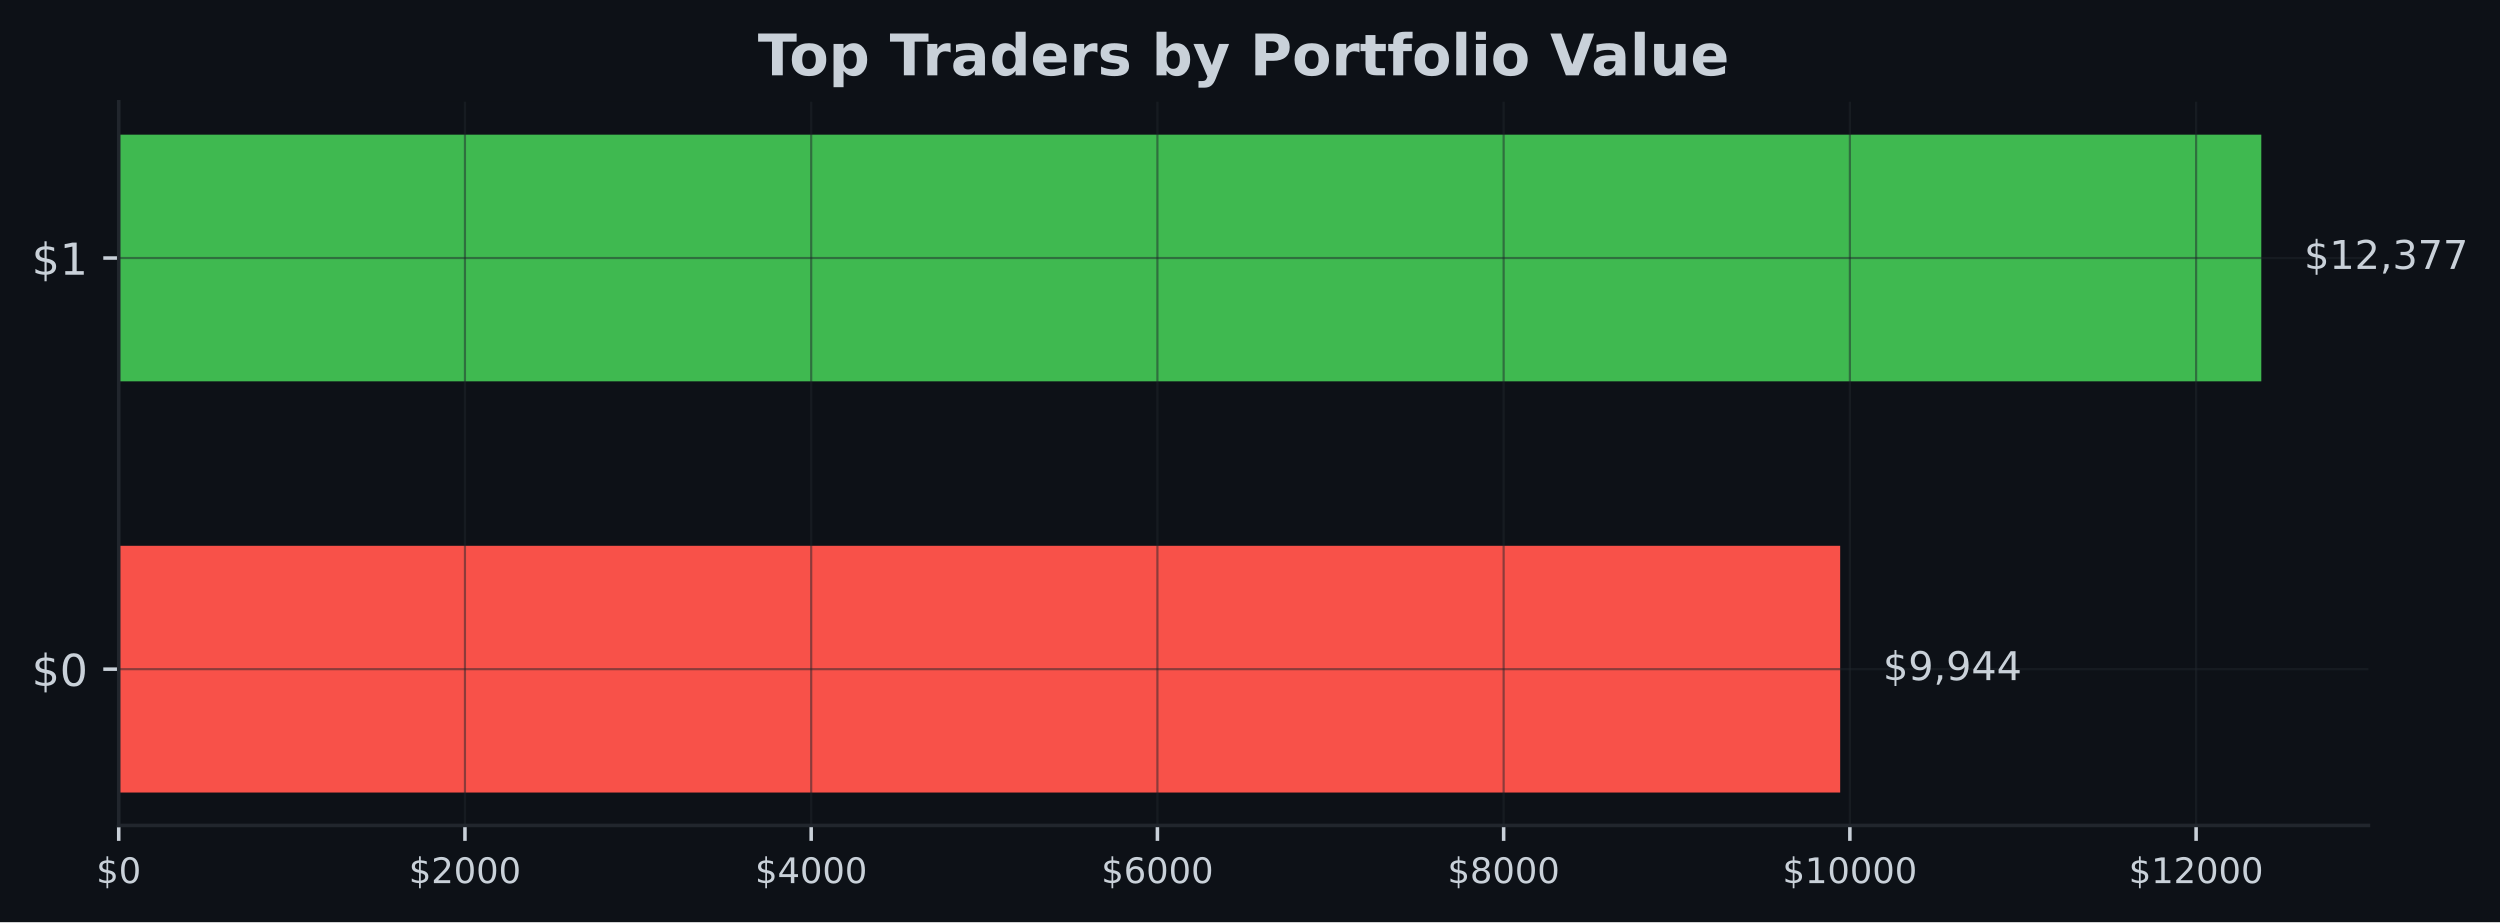
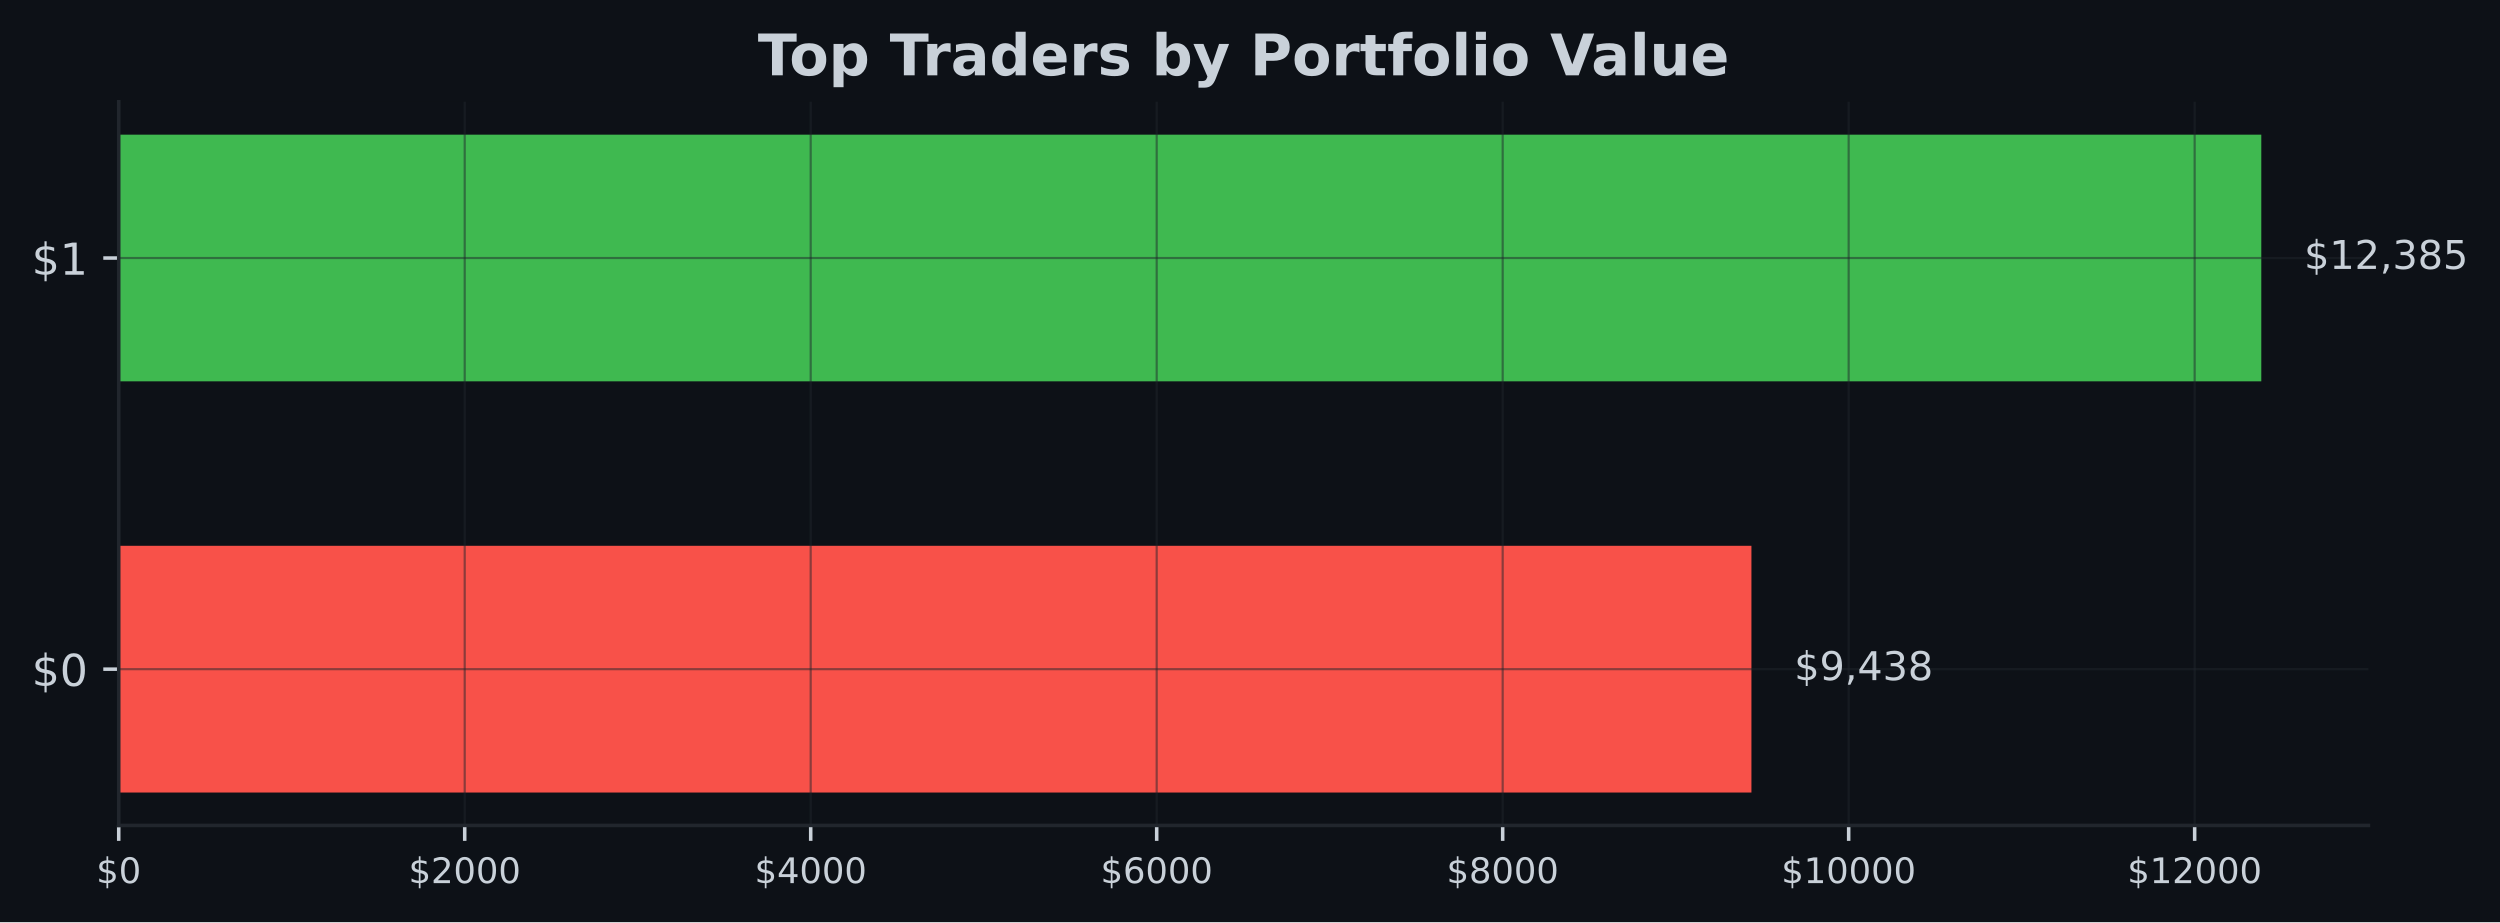
<svg xmlns="http://www.w3.org/2000/svg" xmlns:xlink="http://www.w3.org/1999/xlink" width="566.97pt" height="209.14pt" viewBox="0 0 566.97 209.14" version="1.1">
  <defs>
    <style type="text/css">*{stroke-linejoin: round; stroke-linecap: butt}</style>
  </defs>
  <g id="figure_1">
    <g id="patch_1">
      <path d="M 0 209.14  L 566.97 209.14  L 566.97 0  L 0 0  z " style="fill: #0d1117" />
    </g>
    <g id="axes_1">
      <g id="patch_2">
        <path d="M 26.925 187.198  L 537.129 187.198  L 537.129 23.078  L 26.925 23.078  z " style="fill: #0d1117" />
      </g>
      <g id="patch_3">
-         <path d="M 26.925 179.738  L 417.329 179.738  L 417.329 123.788  L 26.925 123.788  z " clip-path="url(#p3fe3228bc5)" style="fill: #f85149" />
+         <path d="M 26.925 179.738  L 397.204 179.738  L 397.204 123.788  L 26.925 123.788  z " clip-path="url(#pc80e7efe0d)" style="fill: #f85149" />
      </g>
      <g id="patch_4">
-         <path d="M 26.925 86.488  L 512.834 86.488  L 512.834 30.538  L 26.925 30.538  z " clip-path="url(#p3fe3228bc5)" style="fill: #3fb950" />
+         <path d="M 26.925 86.488  L 512.834 86.488  L 512.834 30.538  L 26.925 30.538  z " clip-path="url(#pc80e7efe0d)" style="fill: #3fb950" />
      </g>
      <g id="matplotlib.axis_1">
        <g id="xtick_1">
          <g id="line2d_1">
-             <path d="M 26.925 187.198  L 26.925 23.078  " clip-path="url(#p3fe3228bc5)" style="fill: none; stroke: #21262d; stroke-opacity: 0.5; stroke-width: 0.5; stroke-linecap: square" />
+             <path d="M 26.925 187.198  L 26.925 23.078  " clip-path="url(#pc80e7efe0d)" style="fill: none; stroke: #21262d; stroke-opacity: 0.5; stroke-width: 0.5; stroke-linecap: square" />
          </g>
          <g id="line2d_2">
            <defs>
-               <path id="m1ae6f56fd2" d="M 0 0  L 0 3.5  " style="stroke: #c9d1d9; stroke-width: 0.8" />
+               <path id="m137d1720a2" d="M 0 0  L 0 3.5  " style="stroke: #c9d1d9; stroke-width: 0.8" />
            </defs>
            <g>
-               <use xlink:href="#m1ae6f56fd2" x="26.925" y="187.198" style="fill: #c9d1d9; stroke: #c9d1d9; stroke-width: 0.8" />
+               <use xlink:href="#m137d1720a2" x="26.925" y="187.198" style="fill: #c9d1d9; stroke: #c9d1d9; stroke-width: 0.8" />
            </g>
          </g>
          <g id="text_1">
            <g style="fill: #c9d1d9" transform="translate(21.835 200.2767) scale(0.08 -0.08)">
              <defs>
                <path id="DejaVuSans-24" d="M 2163 -941  L 1850 -941  L 1847 0  Q 1519 6 1191 76  Q 863 147 531 288  L 531 850  Q 850 650 1176 548  Q 1503 447 1850 444  L 1850 1869  Q 1159 1981 845 2250  Q 531 2519 531 2988  Q 531 3497 872 3790  Q 1213 4084 1850 4128  L 1850 4863  L 2163 4863  L 2163 4138  Q 2453 4125 2725 4076  Q 2997 4028 3256 3944  L 3256 3397  Q 2997 3528 2723 3600  Q 2450 3672 2163 3684  L 2163 2350  Q 2872 2241 3206 1959  Q 3541 1678 3541 1191  Q 3541 663 3186 358  Q 2831 53 2163 6  L 2163 -941  z M 1850 2406  L 1850 3688  Q 1488 3647 1297 3481  Q 1106 3316 1106 3041  Q 1106 2772 1282 2622  Q 1459 2472 1850 2406  z M 2163 1806  L 2163 453  Q 2559 506 2761 678  Q 2963 850 2963 1131  Q 2963 1406 2770 1568  Q 2578 1731 2163 1806  z " transform="scale(0.015625)" />
                <path id="DejaVuSans-30" d="M 2034 4250  Q 1547 4250 1301 3770  Q 1056 3291 1056 2328  Q 1056 1369 1301 889  Q 1547 409 2034 409  Q 2525 409 2770 889  Q 3016 1369 3016 2328  Q 3016 3291 2770 3770  Q 2525 4250 2034 4250  z M 2034 4750  Q 2819 4750 3233 4129  Q 3647 3509 3647 2328  Q 3647 1150 3233 529  Q 2819 -91 2034 -91  Q 1250 -91 836 529  Q 422 1150 422 2328  Q 422 3509 836 4129  Q 1250 4750 2034 4750  z " transform="scale(0.015625)" />
              </defs>
              <use xlink:href="#DejaVuSans-24" />
              <use xlink:href="#DejaVuSans-30" transform="translate(63.62305 0)" />
            </g>
          </g>
        </g>
        <g id="xtick_2">
          <g id="line2d_3">
-             <path d="M 105.446 187.198  L 105.446 23.078  " clip-path="url(#p3fe3228bc5)" style="fill: none; stroke: #21262d; stroke-opacity: 0.5; stroke-width: 0.5; stroke-linecap: square" />
+             <path d="M 105.391 187.198  L 105.391 23.078  " clip-path="url(#pc80e7efe0d)" style="fill: none; stroke: #21262d; stroke-opacity: 0.5; stroke-width: 0.5; stroke-linecap: square" />
          </g>
          <g id="line2d_4">
            <g>
-               <use xlink:href="#m1ae6f56fd2" x="105.446" y="187.198" style="fill: #c9d1d9; stroke: #c9d1d9; stroke-width: 0.8" />
+               <use xlink:href="#m137d1720a2" x="105.391" y="187.198" style="fill: #c9d1d9; stroke: #c9d1d9; stroke-width: 0.8" />
            </g>
          </g>
          <g id="text_2">
-             <g style="fill: #c9d1d9" transform="translate(92.72076 200.2767) scale(0.08 -0.08)">
+             <g style="fill: #c9d1d9" transform="translate(92.66624 200.2767) scale(0.08 -0.08)">
              <defs>
                <path id="DejaVuSans-32" d="M 1228 531  L 3431 531  L 3431 0  L 469 0  L 469 531  Q 828 903 1448 1529  Q 2069 2156 2228 2338  Q 2531 2678 2651 2914  Q 2772 3150 2772 3378  Q 2772 3750 2511 3984  Q 2250 4219 1831 4219  Q 1534 4219 1204 4116  Q 875 4013 500 3803  L 500 4441  Q 881 4594 1212 4672  Q 1544 4750 1819 4750  Q 2544 4750 2975 4387  Q 3406 4025 3406 3419  Q 3406 3131 3298 2873  Q 3191 2616 2906 2266  Q 2828 2175 2409 1742  Q 1991 1309 1228 531  z " transform="scale(0.015625)" />
              </defs>
              <use xlink:href="#DejaVuSans-24" />
              <use xlink:href="#DejaVuSans-32" transform="translate(63.62305 0)" />
              <use xlink:href="#DejaVuSans-30" transform="translate(127.2461 0)" />
              <use xlink:href="#DejaVuSans-30" transform="translate(190.8691 0)" />
              <use xlink:href="#DejaVuSans-30" transform="translate(254.4922 0)" />
            </g>
          </g>
        </g>
        <g id="xtick_3">
          <g id="line2d_5">
-             <path d="M 183.967 187.198  L 183.967 23.078  " clip-path="url(#p3fe3228bc5)" style="fill: none; stroke: #21262d; stroke-opacity: 0.5; stroke-width: 0.5; stroke-linecap: square" />
+             <path d="M 183.857 187.198  L 183.857 23.078  " clip-path="url(#pc80e7efe0d)" style="fill: none; stroke: #21262d; stroke-opacity: 0.5; stroke-width: 0.5; stroke-linecap: square" />
          </g>
          <g id="line2d_6">
            <g>
-               <use xlink:href="#m1ae6f56fd2" x="183.967" y="187.198" style="fill: #c9d1d9; stroke: #c9d1d9; stroke-width: 0.8" />
+               <use xlink:href="#m137d1720a2" x="183.857" y="187.198" style="fill: #c9d1d9; stroke: #c9d1d9; stroke-width: 0.8" />
            </g>
          </g>
          <g id="text_3">
-             <g style="fill: #c9d1d9" transform="translate(171.2415 200.2767) scale(0.08 -0.08)">
+             <g style="fill: #c9d1d9" transform="translate(171.1325 200.2767) scale(0.08 -0.08)">
              <defs>
                <path id="DejaVuSans-34" d="M 2419 4116  L 825 1625  L 2419 1625  L 2419 4116  z M 2253 4666  L 3047 4666  L 3047 1625  L 3713 1625  L 3713 1100  L 3047 1100  L 3047 0  L 2419 0  L 2419 1100  L 313 1100  L 313 1709  L 2253 4666  z " transform="scale(0.015625)" />
              </defs>
              <use xlink:href="#DejaVuSans-24" />
              <use xlink:href="#DejaVuSans-34" transform="translate(63.62305 0)" />
              <use xlink:href="#DejaVuSans-30" transform="translate(127.2461 0)" />
              <use xlink:href="#DejaVuSans-30" transform="translate(190.8691 0)" />
              <use xlink:href="#DejaVuSans-30" transform="translate(254.4922 0)" />
            </g>
          </g>
        </g>
        <g id="xtick_4">
          <g id="line2d_7">
-             <path d="M 262.487 187.198  L 262.487 23.078  " clip-path="url(#p3fe3228bc5)" style="fill: none; stroke: #21262d; stroke-opacity: 0.5; stroke-width: 0.5; stroke-linecap: square" />
+             <path d="M 262.324 187.198  L 262.324 23.078  " clip-path="url(#pc80e7efe0d)" style="fill: none; stroke: #21262d; stroke-opacity: 0.5; stroke-width: 0.5; stroke-linecap: square" />
          </g>
          <g id="line2d_8">
            <g>
-               <use xlink:href="#m1ae6f56fd2" x="262.487" y="187.198" style="fill: #c9d1d9; stroke: #c9d1d9; stroke-width: 0.8" />
+               <use xlink:href="#m137d1720a2" x="262.324" y="187.198" style="fill: #c9d1d9; stroke: #c9d1d9; stroke-width: 0.8" />
            </g>
          </g>
          <g id="text_4">
-             <g style="fill: #c9d1d9" transform="translate(249.7623 200.2767) scale(0.08 -0.08)">
+             <g style="fill: #c9d1d9" transform="translate(249.5987 200.2767) scale(0.08 -0.08)">
              <defs>
                <path id="DejaVuSans-36" d="M 2113 2584  Q 1688 2584 1439 2293  Q 1191 2003 1191 1497  Q 1191 994 1439 701  Q 1688 409 2113 409  Q 2538 409 2786 701  Q 3034 994 3034 1497  Q 3034 2003 2786 2293  Q 2538 2584 2113 2584  z M 3366 4563  L 3366 3988  Q 3128 4100 2886 4159  Q 2644 4219 2406 4219  Q 1781 4219 1451 3797  Q 1122 3375 1075 2522  Q 1259 2794 1537 2939  Q 1816 3084 2150 3084  Q 2853 3084 3261 2657  Q 3669 2231 3669 1497  Q 3669 778 3244 343  Q 2819 -91 2113 -91  Q 1303 -91 875 529  Q 447 1150 447 2328  Q 447 3434 972 4092  Q 1497 4750 2381 4750  Q 2619 4750 2861 4703  Q 3103 4656 3366 4563  z " transform="scale(0.015625)" />
              </defs>
              <use xlink:href="#DejaVuSans-24" />
              <use xlink:href="#DejaVuSans-36" transform="translate(63.62305 0)" />
              <use xlink:href="#DejaVuSans-30" transform="translate(127.2461 0)" />
              <use xlink:href="#DejaVuSans-30" transform="translate(190.8691 0)" />
              <use xlink:href="#DejaVuSans-30" transform="translate(254.4922 0)" />
            </g>
          </g>
        </g>
        <g id="xtick_5">
          <g id="line2d_9">
-             <path d="M 341.008 187.198  L 341.008 23.078  " clip-path="url(#p3fe3228bc5)" style="fill: none; stroke: #21262d; stroke-opacity: 0.5; stroke-width: 0.5; stroke-linecap: square" />
+             <path d="M 340.79 187.198  L 340.79 23.078  " clip-path="url(#pc80e7efe0d)" style="fill: none; stroke: #21262d; stroke-opacity: 0.5; stroke-width: 0.5; stroke-linecap: square" />
          </g>
          <g id="line2d_10">
            <g>
-               <use xlink:href="#m1ae6f56fd2" x="341.008" y="187.198" style="fill: #c9d1d9; stroke: #c9d1d9; stroke-width: 0.8" />
+               <use xlink:href="#m137d1720a2" x="340.79" y="187.198" style="fill: #c9d1d9; stroke: #c9d1d9; stroke-width: 0.8" />
            </g>
          </g>
          <g id="text_5">
-             <g style="fill: #c9d1d9" transform="translate(328.283 200.2767) scale(0.08 -0.08)">
+             <g style="fill: #c9d1d9" transform="translate(328.0649 200.2767) scale(0.08 -0.08)">
              <defs>
                <path id="DejaVuSans-38" d="M 2034 2216  Q 1584 2216 1326 1975  Q 1069 1734 1069 1313  Q 1069 891 1326 650  Q 1584 409 2034 409  Q 2484 409 2743 651  Q 3003 894 3003 1313  Q 3003 1734 2745 1975  Q 2488 2216 2034 2216  z M 1403 2484  Q 997 2584 770 2862  Q 544 3141 544 3541  Q 544 4100 942 4425  Q 1341 4750 2034 4750  Q 2731 4750 3128 4425  Q 3525 4100 3525 3541  Q 3525 3141 3298 2862  Q 3072 2584 2669 2484  Q 3125 2378 3379 2068  Q 3634 1759 3634 1313  Q 3634 634 3220 271  Q 2806 -91 2034 -91  Q 1263 -91 848 271  Q 434 634 434 1313  Q 434 1759 690 2068  Q 947 2378 1403 2484  z M 1172 3481  Q 1172 3119 1398 2916  Q 1625 2713 2034 2713  Q 2441 2713 2670 2916  Q 2900 3119 2900 3481  Q 2900 3844 2670 4047  Q 2441 4250 2034 4250  Q 1625 4250 1398 4047  Q 1172 3844 1172 3481  z " transform="scale(0.015625)" />
              </defs>
              <use xlink:href="#DejaVuSans-24" />
              <use xlink:href="#DejaVuSans-38" transform="translate(63.62305 0)" />
              <use xlink:href="#DejaVuSans-30" transform="translate(127.2461 0)" />
              <use xlink:href="#DejaVuSans-30" transform="translate(190.8691 0)" />
              <use xlink:href="#DejaVuSans-30" transform="translate(254.4922 0)" />
            </g>
          </g>
        </g>
        <g id="xtick_6">
          <g id="line2d_11">
-             <path d="M 419.529 187.198  L 419.529 23.078  " clip-path="url(#p3fe3228bc5)" style="fill: none; stroke: #21262d; stroke-opacity: 0.5; stroke-width: 0.5; stroke-linecap: square" />
+             <path d="M 419.256 187.198  L 419.256 23.078  " clip-path="url(#pc80e7efe0d)" style="fill: none; stroke: #21262d; stroke-opacity: 0.5; stroke-width: 0.5; stroke-linecap: square" />
          </g>
          <g id="line2d_12">
            <g>
-               <use xlink:href="#m1ae6f56fd2" x="419.529" y="187.198" style="fill: #c9d1d9; stroke: #c9d1d9; stroke-width: 0.8" />
+               <use xlink:href="#m137d1720a2" x="419.256" y="187.198" style="fill: #c9d1d9; stroke: #c9d1d9; stroke-width: 0.8" />
            </g>
          </g>
          <g id="text_6">
-             <g style="fill: #c9d1d9" transform="translate(404.2588 200.2767) scale(0.08 -0.08)">
+             <g style="fill: #c9d1d9" transform="translate(403.9862 200.2767) scale(0.08 -0.08)">
              <defs>
                <path id="DejaVuSans-31" d="M 794 531  L 1825 531  L 1825 4091  L 703 3866  L 703 4441  L 1819 4666  L 2450 4666  L 2450 531  L 3481 531  L 3481 0  L 794 0  L 794 531  z " transform="scale(0.015625)" />
              </defs>
              <use xlink:href="#DejaVuSans-24" />
              <use xlink:href="#DejaVuSans-31" transform="translate(63.62305 0)" />
              <use xlink:href="#DejaVuSans-30" transform="translate(127.2461 0)" />
              <use xlink:href="#DejaVuSans-30" transform="translate(190.8691 0)" />
              <use xlink:href="#DejaVuSans-30" transform="translate(254.4922 0)" />
              <use xlink:href="#DejaVuSans-30" transform="translate(318.1152 0)" />
            </g>
          </g>
        </g>
        <g id="xtick_7">
          <g id="line2d_13">
-             <path d="M 498.05 187.198  L 498.05 23.078  " clip-path="url(#p3fe3228bc5)" style="fill: none; stroke: #21262d; stroke-opacity: 0.5; stroke-width: 0.5; stroke-linecap: square" />
+             <path d="M 497.722 187.198  L 497.722 23.078  " clip-path="url(#pc80e7efe0d)" style="fill: none; stroke: #21262d; stroke-opacity: 0.5; stroke-width: 0.5; stroke-linecap: square" />
          </g>
          <g id="line2d_14">
            <g>
-               <use xlink:href="#m1ae6f56fd2" x="498.05" y="187.198" style="fill: #c9d1d9; stroke: #c9d1d9; stroke-width: 0.8" />
+               <use xlink:href="#m137d1720a2" x="497.722" y="187.198" style="fill: #c9d1d9; stroke: #c9d1d9; stroke-width: 0.8" />
            </g>
          </g>
          <g id="text_7">
-             <g style="fill: #c9d1d9" transform="translate(482.7796 200.2767) scale(0.08 -0.08)">
+             <g style="fill: #c9d1d9" transform="translate(482.4524 200.2767) scale(0.08 -0.08)">
              <use xlink:href="#DejaVuSans-24" />
              <use xlink:href="#DejaVuSans-31" transform="translate(63.62305 0)" />
              <use xlink:href="#DejaVuSans-32" transform="translate(127.2461 0)" />
              <use xlink:href="#DejaVuSans-30" transform="translate(190.8691 0)" />
              <use xlink:href="#DejaVuSans-30" transform="translate(254.4922 0)" />
              <use xlink:href="#DejaVuSans-30" transform="translate(318.1152 0)" />
            </g>
          </g>
        </g>
      </g>
      <g id="matplotlib.axis_2">
        <g id="ytick_1">
          <g id="line2d_15">
-             <path d="M 26.925 151.763  L 537.129 151.763  " clip-path="url(#p3fe3228bc5)" style="fill: none; stroke: #21262d; stroke-opacity: 0.5; stroke-width: 0.5; stroke-linecap: square" />
+             <path d="M 26.925 151.763  L 537.129 151.763  " clip-path="url(#pc80e7efe0d)" style="fill: none; stroke: #21262d; stroke-opacity: 0.5; stroke-width: 0.5; stroke-linecap: square" />
          </g>
          <g id="line2d_16">
            <defs>
-               <path id="m0574a8784a" d="M 0 0  L -3.5 0  " style="stroke: #c9d1d9; stroke-width: 0.8" />
+               <path id="m7cbc9bec47" d="M 0 0  L -3.5 0  " style="stroke: #c9d1d9; stroke-width: 0.8" />
            </defs>
            <g>
-               <use xlink:href="#m0574a8784a" x="26.925" y="151.763" style="fill: #c9d1d9; stroke: #c9d1d9; stroke-width: 0.8" />
+               <use xlink:href="#m7cbc9bec47" x="26.925" y="151.763" style="fill: #c9d1d9; stroke: #c9d1d9; stroke-width: 0.8" />
            </g>
          </g>
          <g id="text_8">
            <g style="fill: #c9d1d9" transform="translate(7.2 155.5622) scale(0.1 -0.1)">
              <use xlink:href="#DejaVuSans-24" />
              <use xlink:href="#DejaVuSans-30" transform="translate(63.62305 0)" />
            </g>
          </g>
        </g>
        <g id="ytick_2">
          <g id="line2d_17">
-             <path d="M 26.925 58.513  L 537.129 58.513  " clip-path="url(#p3fe3228bc5)" style="fill: none; stroke: #21262d; stroke-opacity: 0.5; stroke-width: 0.5; stroke-linecap: square" />
+             <path d="M 26.925 58.513  L 537.129 58.513  " clip-path="url(#pc80e7efe0d)" style="fill: none; stroke: #21262d; stroke-opacity: 0.5; stroke-width: 0.5; stroke-linecap: square" />
          </g>
          <g id="line2d_18">
            <g>
-               <use xlink:href="#m0574a8784a" x="26.925" y="58.513" style="fill: #c9d1d9; stroke: #c9d1d9; stroke-width: 0.8" />
+               <use xlink:href="#m7cbc9bec47" x="26.925" y="58.513" style="fill: #c9d1d9; stroke: #c9d1d9; stroke-width: 0.8" />
            </g>
          </g>
          <g id="text_9">
            <g style="fill: #c9d1d9" transform="translate(7.2 62.31219) scale(0.1 -0.1)">
              <use xlink:href="#DejaVuSans-24" />
              <use xlink:href="#DejaVuSans-31" transform="translate(63.62305 0)" />
            </g>
          </g>
        </g>
      </g>
      <g id="patch_5">
        <path d="M 26.925 187.198  L 26.925 23.078  " style="fill: none; stroke: #21262d; stroke-width: 0.8; stroke-linejoin: miter; stroke-linecap: square" />
      </g>
      <g id="patch_6">
        <path d="M 26.925 187.198  L 537.129 187.198  " style="fill: none; stroke: #21262d; stroke-width: 0.8; stroke-linejoin: miter; stroke-linecap: square" />
      </g>
      <g id="text_10">
-         <g style="fill: #c9d1d9" transform="translate(427.0476 154.2464) scale(0.09 -0.09)">
+         <g style="fill: #c9d1d9" transform="translate(406.9226 154.2464) scale(0.09 -0.09)">
          <defs>
            <path id="DejaVuSans-39" d="M 703 97  L 703 672  Q 941 559 1184 500  Q 1428 441 1663 441  Q 2288 441 2617 861  Q 2947 1281 2994 2138  Q 2813 1869 2534 1725  Q 2256 1581 1919 1581  Q 1219 1581 811 2004  Q 403 2428 403 3163  Q 403 3881 828 4315  Q 1253 4750 1959 4750  Q 2769 4750 3195 4129  Q 3622 3509 3622 2328  Q 3622 1225 3098 567  Q 2575 -91 1691 -91  Q 1453 -91 1209 -44  Q 966 3 703 97  z M 1959 2075  Q 2384 2075 2632 2365  Q 2881 2656 2881 3163  Q 2881 3666 2632 3958  Q 2384 4250 1959 4250  Q 1534 4250 1286 3958  Q 1038 3666 1038 3163  Q 1038 2656 1286 2365  Q 1534 2075 1959 2075  z " transform="scale(0.015625)" />
            <path id="DejaVuSans-2c" d="M 750 794  L 1409 794  L 1409 256  L 897 -744  L 494 -744  L 750 256  L 750 794  z " transform="scale(0.015625)" />
+             <path id="DejaVuSans-33" d="M 2597 2516  Q 3050 2419 3304 2112  Q 3559 1806 3559 1356  Q 3559 666 3084 287  Q 2609 -91 1734 -91  Q 1441 -91 1130 -33  Q 819 25 488 141  L 488 750  Q 750 597 1062 519  Q 1375 441 1716 441  Q 2309 441 2620 675  Q 2931 909 2931 1356  Q 2931 1769 2642 2001  Q 2353 2234 1838 2234  L 1294 2234  L 1294 2753  L 1863 2753  Q 2328 2753 2575 2939  Q 2822 3125 2822 3475  Q 2822 3834 2567 4026  Q 2313 4219 1838 4219  Q 1578 4219 1281 4162  Q 984 4106 628 3988  L 628 4550  Q 988 4650 1302 4700  Q 1616 4750 1894 4750  Q 2613 4750 3031 4423  Q 3450 4097 3450 3541  Q 3450 3153 3228 2886  Q 3006 2619 2597 2516  z " transform="scale(0.015625)" />
          </defs>
          <use xlink:href="#DejaVuSans-24" />
          <use xlink:href="#DejaVuSans-39" transform="translate(63.62305 0)" />
          <use xlink:href="#DejaVuSans-2c" transform="translate(127.2461 0)" />
-           <use xlink:href="#DejaVuSans-39" transform="translate(159.0332 0)" />
-           <use xlink:href="#DejaVuSans-34" transform="translate(222.6562 0)" />
-           <use xlink:href="#DejaVuSans-34" transform="translate(286.2793 0)" />
+           <use xlink:href="#DejaVuSans-34" transform="translate(159.0332 0)" />
+           <use xlink:href="#DejaVuSans-33" transform="translate(222.6562 0)" />
+           <use xlink:href="#DejaVuSans-38" transform="translate(286.2793 0)" />
        </g>
      </g>
      <g id="text_11">
        <g style="fill: #c9d1d9" transform="translate(522.552 60.99641) scale(0.09 -0.09)">
          <defs>
-             <path id="DejaVuSans-33" d="M 2597 2516  Q 3050 2419 3304 2112  Q 3559 1806 3559 1356  Q 3559 666 3084 287  Q 2609 -91 1734 -91  Q 1441 -91 1130 -33  Q 819 25 488 141  L 488 750  Q 750 597 1062 519  Q 1375 441 1716 441  Q 2309 441 2620 675  Q 2931 909 2931 1356  Q 2931 1769 2642 2001  Q 2353 2234 1838 2234  L 1294 2234  L 1294 2753  L 1863 2753  Q 2328 2753 2575 2939  Q 2822 3125 2822 3475  Q 2822 3834 2567 4026  Q 2313 4219 1838 4219  Q 1578 4219 1281 4162  Q 984 4106 628 3988  L 628 4550  Q 988 4650 1302 4700  Q 1616 4750 1894 4750  Q 2613 4750 3031 4423  Q 3450 4097 3450 3541  Q 3450 3153 3228 2886  Q 3006 2619 2597 2516  z " transform="scale(0.015625)" />
-             <path id="DejaVuSans-37" d="M 525 4666  L 3525 4666  L 3525 4397  L 1831 0  L 1172 0  L 2766 4134  L 525 4134  L 525 4666  z " transform="scale(0.015625)" />
+             <path id="DejaVuSans-35" d="M 691 4666  L 3169 4666  L 3169 4134  L 1269 4134  L 1269 2991  Q 1406 3038 1543 3061  Q 1681 3084 1819 3084  Q 2600 3084 3056 2656  Q 3513 2228 3513 1497  Q 3513 744 3044 326  Q 2575 -91 1722 -91  Q 1428 -91 1123 -41  Q 819 9 494 109  L 494 744  Q 775 591 1075 516  Q 1375 441 1709 441  Q 2250 441 2565 725  Q 2881 1009 2881 1497  Q 2881 1984 2565 2268  Q 2250 2553 1709 2553  Q 1456 2553 1204 2497  Q 953 2441 691 2322  L 691 4666  z " transform="scale(0.015625)" />
          </defs>
          <use xlink:href="#DejaVuSans-24" />
          <use xlink:href="#DejaVuSans-31" transform="translate(63.62305 0)" />
          <use xlink:href="#DejaVuSans-32" transform="translate(127.2461 0)" />
          <use xlink:href="#DejaVuSans-2c" transform="translate(190.8691 0)" />
          <use xlink:href="#DejaVuSans-33" transform="translate(222.6562 0)" />
-           <use xlink:href="#DejaVuSans-37" transform="translate(286.2793 0)" />
-           <use xlink:href="#DejaVuSans-37" transform="translate(349.9023 0)" />
+           <use xlink:href="#DejaVuSans-38" transform="translate(286.2793 0)" />
+           <use xlink:href="#DejaVuSans-35" transform="translate(349.9023 0)" />
        </g>
      </g>
      <g id="text_12">
        <g style="fill: #c9d1d9" transform="translate(171.8674 17.07797) scale(0.13 -0.13)">
          <defs>
            <path id="DejaVuSans-Bold-54" d="M 31 4666  L 4331 4666  L 4331 3756  L 2784 3756  L 2784 0  L 1581 0  L 1581 3756  L 31 3756  L 31 4666  z " transform="scale(0.015625)" />
            <path id="DejaVuSans-Bold-6f" d="M 2203 2784  Q 1831 2784 1636 2517  Q 1441 2250 1441 1747  Q 1441 1244 1636 976  Q 1831 709 2203 709  Q 2569 709 2762 976  Q 2956 1244 2956 1747  Q 2956 2250 2762 2517  Q 2569 2784 2203 2784  z M 2203 3584  Q 3106 3584 3614 3096  Q 4122 2609 4122 1747  Q 4122 884 3614 396  Q 3106 -91 2203 -91  Q 1297 -91 786 396  Q 275 884 275 1747  Q 275 2609 786 3096  Q 1297 3584 2203 3584  z " transform="scale(0.015625)" />
            <path id="DejaVuSans-Bold-70" d="M 1656 506  L 1656 -1331  L 538 -1331  L 538 3500  L 1656 3500  L 1656 2988  Q 1888 3294 2169 3439  Q 2450 3584 2816 3584  Q 3463 3584 3878 3070  Q 4294 2556 4294 1747  Q 4294 938 3878 423  Q 3463 -91 2816 -91  Q 2450 -91 2169 54  Q 1888 200 1656 506  z M 2400 2772  Q 2041 2772 1848 2508  Q 1656 2244 1656 1747  Q 1656 1250 1848 986  Q 2041 722 2400 722  Q 2759 722 2948 984  Q 3138 1247 3138 1747  Q 3138 2247 2948 2509  Q 2759 2772 2400 2772  z " transform="scale(0.015625)" />
            <path id="DejaVuSans-Bold-20" transform="scale(0.015625)" />
            <path id="DejaVuSans-Bold-72" d="M 3138 2547  Q 2991 2616 2845 2648  Q 2700 2681 2553 2681  Q 2122 2681 1889 2404  Q 1656 2128 1656 1613  L 1656 0  L 538 0  L 538 3500  L 1656 3500  L 1656 2925  Q 1872 3269 2151 3426  Q 2431 3584 2822 3584  Q 2878 3584 2943 3579  Q 3009 3575 3134 3559  L 3138 2547  z " transform="scale(0.015625)" />
            <path id="DejaVuSans-Bold-61" d="M 2106 1575  Q 1756 1575 1579 1456  Q 1403 1338 1403 1106  Q 1403 894 1545 773  Q 1688 653 1941 653  Q 2256 653 2472 879  Q 2688 1106 2688 1447  L 2688 1575  L 2106 1575  z M 3816 1997  L 3816 0  L 2688 0  L 2688 519  Q 2463 200 2181 54  Q 1900 -91 1497 -91  Q 953 -91 614 226  Q 275 544 275 1050  Q 275 1666 698 1953  Q 1122 2241 2028 2241  L 2688 2241  L 2688 2328  Q 2688 2594 2478 2717  Q 2269 2841 1825 2841  Q 1466 2841 1156 2769  Q 847 2697 581 2553  L 581 3406  Q 941 3494 1303 3539  Q 1666 3584 2028 3584  Q 2975 3584 3395 3211  Q 3816 2838 3816 1997  z " transform="scale(0.015625)" />
            <path id="DejaVuSans-Bold-64" d="M 2919 2988  L 2919 4863  L 4044 4863  L 4044 0  L 2919 0  L 2919 506  Q 2688 197 2409 53  Q 2131 -91 1766 -91  Q 1119 -91 703 423  Q 288 938 288 1747  Q 288 2556 703 3070  Q 1119 3584 1766 3584  Q 2128 3584 2408 3439  Q 2688 3294 2919 2988  z M 2181 722  Q 2541 722 2730 984  Q 2919 1247 2919 1747  Q 2919 2247 2730 2509  Q 2541 2772 2181 2772  Q 1825 2772 1636 2509  Q 1447 2247 1447 1747  Q 1447 1247 1636 984  Q 1825 722 2181 722  z " transform="scale(0.015625)" />
            <path id="DejaVuSans-Bold-65" d="M 4031 1759  L 4031 1441  L 1416 1441  Q 1456 1047 1700 850  Q 1944 653 2381 653  Q 2734 653 3104 758  Q 3475 863 3866 1075  L 3866 213  Q 3469 63 3072 -14  Q 2675 -91 2278 -91  Q 1328 -91 801 392  Q 275 875 275 1747  Q 275 2603 792 3093  Q 1309 3584 2216 3584  Q 3041 3584 3536 3087  Q 4031 2591 4031 1759  z M 2881 2131  Q 2881 2450 2695 2645  Q 2509 2841 2209 2841  Q 1884 2841 1681 2658  Q 1478 2475 1428 2131  L 2881 2131  z " transform="scale(0.015625)" />
            <path id="DejaVuSans-Bold-73" d="M 3272 3391  L 3272 2541  Q 2913 2691 2578 2766  Q 2244 2841 1947 2841  Q 1628 2841 1473 2761  Q 1319 2681 1319 2516  Q 1319 2381 1436 2309  Q 1553 2238 1856 2203  L 2053 2175  Q 2913 2066 3209 1816  Q 3506 1566 3506 1031  Q 3506 472 3093 190  Q 2681 -91 1863 -91  Q 1516 -91 1145 -36  Q 775 19 384 128  L 384 978  Q 719 816 1070 734  Q 1422 653 1784 653  Q 2113 653 2278 743  Q 2444 834 2444 1013  Q 2444 1163 2330 1236  Q 2216 1309 1875 1350  L 1678 1375  Q 931 1469 631 1722  Q 331 1975 331 2491  Q 331 3047 712 3315  Q 1094 3584 1881 3584  Q 2191 3584 2531 3537  Q 2872 3491 3272 3391  z " transform="scale(0.015625)" />
            <path id="DejaVuSans-Bold-62" d="M 2400 722  Q 2759 722 2948 984  Q 3138 1247 3138 1747  Q 3138 2247 2948 2509  Q 2759 2772 2400 2772  Q 2041 2772 1848 2508  Q 1656 2244 1656 1747  Q 1656 1250 1848 986  Q 2041 722 2400 722  z M 1656 2988  Q 1888 3294 2169 3439  Q 2450 3584 2816 3584  Q 3463 3584 3878 3070  Q 4294 2556 4294 1747  Q 4294 938 3878 423  Q 3463 -91 2816 -91  Q 2450 -91 2169 54  Q 1888 200 1656 506  L 1656 0  L 538 0  L 538 4863  L 1656 4863  L 1656 2988  z " transform="scale(0.015625)" />
            <path id="DejaVuSans-Bold-79" d="M 78 3500  L 1197 3500  L 2138 1125  L 2938 3500  L 4056 3500  L 2584 -331  Q 2363 -916 2067 -1148  Q 1772 -1381 1288 -1381  L 641 -1381  L 641 -647  L 991 -647  Q 1275 -647 1404 -556  Q 1534 -466 1606 -231  L 1638 -134  L 78 3500  z " transform="scale(0.015625)" />
            <path id="DejaVuSans-Bold-50" d="M 588 4666  L 2584 4666  Q 3475 4666 3951 4270  Q 4428 3875 4428 3144  Q 4428 2409 3951 2014  Q 3475 1619 2584 1619  L 1791 1619  L 1791 0  L 588 0  L 588 4666  z M 1791 3794  L 1791 2491  L 2456 2491  Q 2806 2491 2997 2661  Q 3188 2831 3188 3144  Q 3188 3456 2997 3625  Q 2806 3794 2456 3794  L 1791 3794  z " transform="scale(0.015625)" />
            <path id="DejaVuSans-Bold-74" d="M 1759 4494  L 1759 3500  L 2913 3500  L 2913 2700  L 1759 2700  L 1759 1216  Q 1759 972 1856 886  Q 1953 800 2241 800  L 2816 800  L 2816 0  L 1856 0  Q 1194 0 917 276  Q 641 553 641 1216  L 641 2700  L 84 2700  L 84 3500  L 641 3500  L 641 4494  L 1759 4494  z " transform="scale(0.015625)" />
            <path id="DejaVuSans-Bold-66" d="M 2841 4863  L 2841 4128  L 2222 4128  Q 1984 4128 1890 4042  Q 1797 3956 1797 3744  L 1797 3500  L 2753 3500  L 2753 2700  L 1797 2700  L 1797 0  L 678 0  L 678 2700  L 122 2700  L 122 3500  L 678 3500  L 678 3744  Q 678 4316 997 4589  Q 1316 4863 1984 4863  L 2841 4863  z " transform="scale(0.015625)" />
            <path id="DejaVuSans-Bold-6c" d="M 538 4863  L 1656 4863  L 1656 0  L 538 0  L 538 4863  z " transform="scale(0.015625)" />
            <path id="DejaVuSans-Bold-69" d="M 538 3500  L 1656 3500  L 1656 0  L 538 0  L 538 3500  z M 538 4863  L 1656 4863  L 1656 3950  L 538 3950  L 538 4863  z " transform="scale(0.015625)" />
            <path id="DejaVuSans-Bold-56" d="M 31 4666  L 1241 4666  L 2478 1222  L 3713 4666  L 4922 4666  L 3194 0  L 1759 0  L 31 4666  z " transform="scale(0.015625)" />
            <path id="DejaVuSans-Bold-75" d="M 500 1363  L 500 3500  L 1625 3500  L 1625 3150  Q 1625 2866 1622 2436  Q 1619 2006 1619 1863  Q 1619 1441 1641 1255  Q 1663 1069 1716 984  Q 1784 875 1895 815  Q 2006 756 2150 756  Q 2500 756 2700 1025  Q 2900 1294 2900 1772  L 2900 3500  L 4019 3500  L 4019 0  L 2900 0  L 2900 506  Q 2647 200 2364 54  Q 2081 -91 1741 -91  Q 1134 -91 817 281  Q 500 653 500 1363  z " transform="scale(0.015625)" />
          </defs>
          <use xlink:href="#DejaVuSans-Bold-54" />
          <use xlink:href="#DejaVuSans-Bold-6f" transform="translate(54.96289 0)" />
          <use xlink:href="#DejaVuSans-Bold-70" transform="translate(123.6641 0)" />
          <use xlink:href="#DejaVuSans-Bold-20" transform="translate(195.2461 0)" />
          <use xlink:href="#DejaVuSans-Bold-54" transform="translate(230.0605 0)" />
          <use xlink:href="#DejaVuSans-Bold-72" transform="translate(287.2734 0)" />
          <use xlink:href="#DejaVuSans-Bold-61" transform="translate(336.5898 0)" />
          <use xlink:href="#DejaVuSans-Bold-64" transform="translate(404.0703 0)" />
          <use xlink:href="#DejaVuSans-Bold-65" transform="translate(475.6523 0)" />
          <use xlink:href="#DejaVuSans-Bold-72" transform="translate(543.4746 0)" />
          <use xlink:href="#DejaVuSans-Bold-73" transform="translate(592.791 0)" />
          <use xlink:href="#DejaVuSans-Bold-20" transform="translate(652.3125 0)" />
          <use xlink:href="#DejaVuSans-Bold-62" transform="translate(687.127 0)" />
          <use xlink:href="#DejaVuSans-Bold-79" transform="translate(758.709 0)" />
          <use xlink:href="#DejaVuSans-Bold-20" transform="translate(823.8945 0)" />
          <use xlink:href="#DejaVuSans-Bold-50" transform="translate(858.709 0)" />
          <use xlink:href="#DejaVuSans-Bold-6f" transform="translate(932 0)" />
          <use xlink:href="#DejaVuSans-Bold-72" transform="translate(1000.701 0)" />
          <use xlink:href="#DejaVuSans-Bold-74" transform="translate(1050.018 0)" />
          <use xlink:href="#DejaVuSans-Bold-66" transform="translate(1097.82 0)" />
          <use xlink:href="#DejaVuSans-Bold-6f" transform="translate(1141.326 0)" />
          <use xlink:href="#DejaVuSans-Bold-6c" transform="translate(1210.027 0)" />
          <use xlink:href="#DejaVuSans-Bold-69" transform="translate(1244.305 0)" />
          <use xlink:href="#DejaVuSans-Bold-6f" transform="translate(1278.582 0)" />
          <use xlink:href="#DejaVuSans-Bold-20" transform="translate(1347.283 0)" />
          <use xlink:href="#DejaVuSans-Bold-56" transform="translate(1382.098 0)" />
          <use xlink:href="#DejaVuSans-Bold-61" transform="translate(1453.99 0)" />
          <use xlink:href="#DejaVuSans-Bold-6c" transform="translate(1521.471 0)" />
          <use xlink:href="#DejaVuSans-Bold-75" transform="translate(1555.748 0)" />
          <use xlink:href="#DejaVuSans-Bold-65" transform="translate(1626.939 0)" />
        </g>
      </g>
    </g>
  </g>
  <defs>
-     <clipPath id="p3fe3228bc5">
+     <clipPath id="pc80e7efe0d">
      <rect x="26.925" y="23.078" width="510.204" height="164.12" />
    </clipPath>
  </defs>
</svg>
